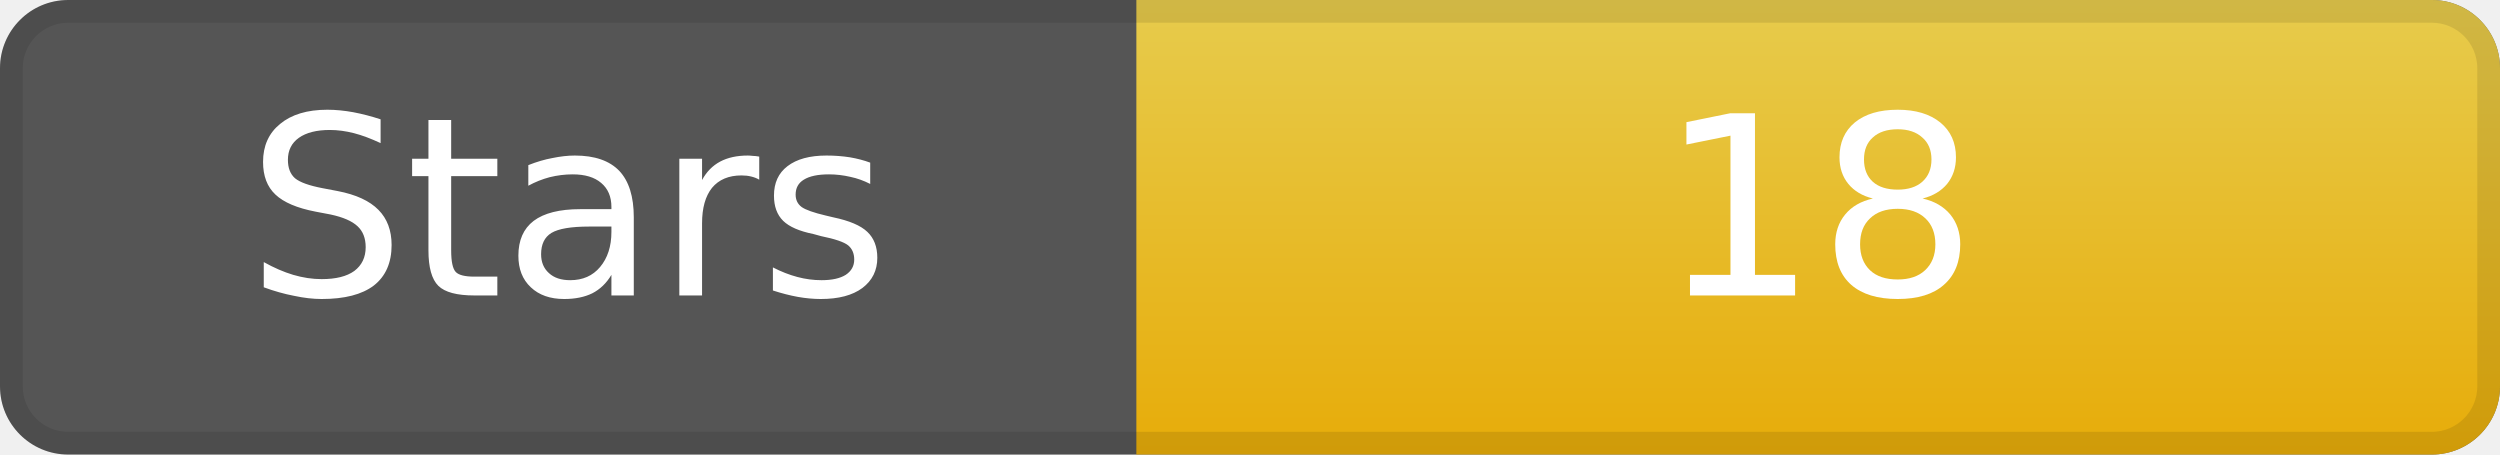
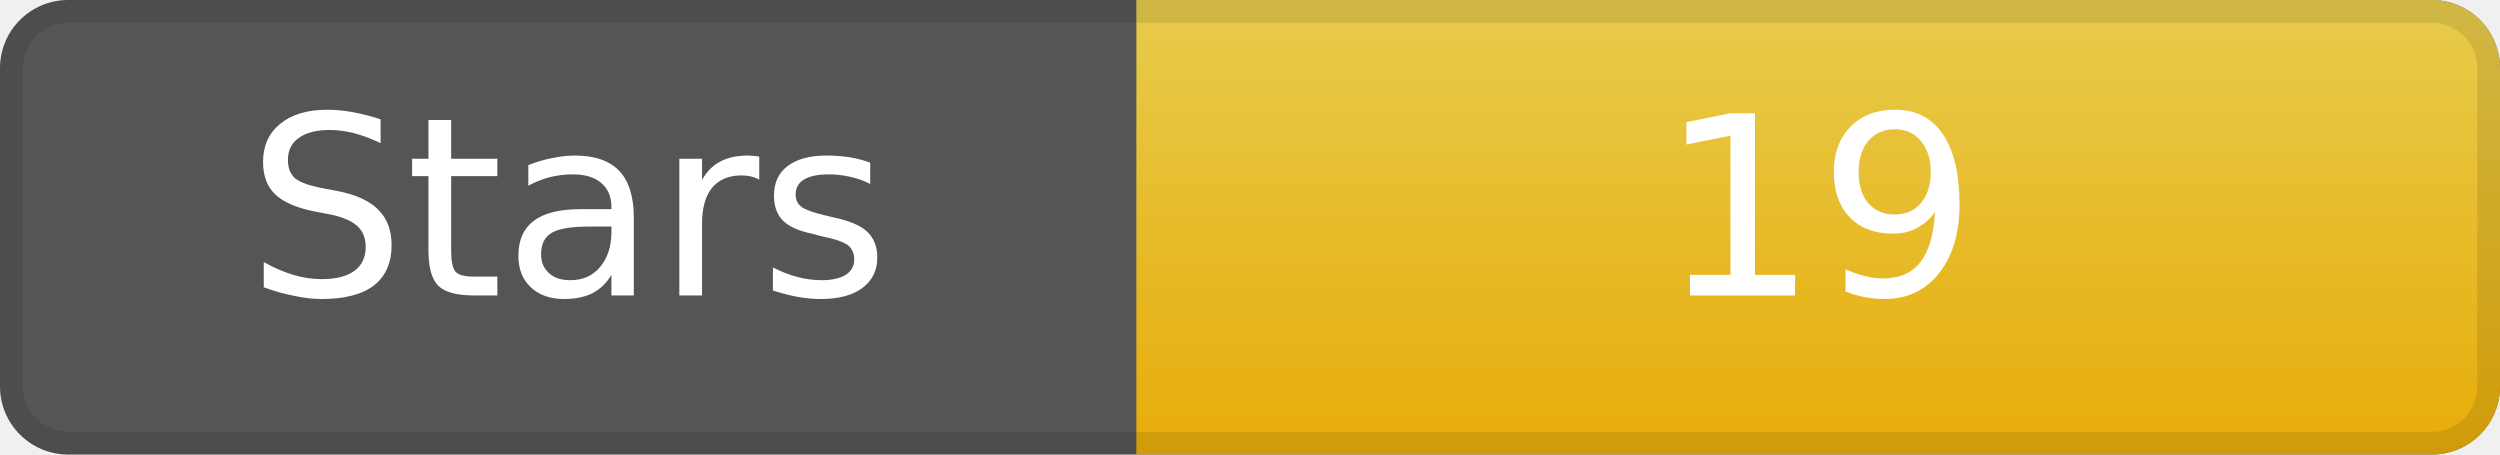
<svg xmlns="http://www.w3.org/2000/svg" width="110" height="20" role="img" aria-label="Stars">
  <rect width="110" height="20" rx="3" ry="3" fill="#555" />
  <linearGradient id="gradStar" x2="0" y2="100%">
    <stop offset="0" stop-color="#f7d84b" stop-opacity=".9" />
    <stop offset="1" stop-color="#f7b500" stop-opacity=".9" />
  </linearGradient>
  <path d="M50 0 h57 a3 3 0 0 1 3 3 v14 a3 3 0 0 1 -3 3 h-57 z" fill="url(#gradStar)" />
  <path d="M0.5 3 a2.5 2.5 0 0 1 2.5 -2.5 h104 a2.5 2.5 0 0 1 2.5 2.5 v14 a2.5 2.5 0 0 1 -2.5 2.5 h-104 a2.5 2.5 0 0 1 -2.5 -2.5 z" fill="none" stroke="#000" stroke-opacity=".1" />
  <g fill="#fff" text-anchor="middle" font-family="DejaVu Sans,Verdana,Geneva,sans-serif" font-size="11">
    <text x="25" y="13">Stars</text>
-     <text x="80" y="13">18</text>
+     <text x="80" y="13">19</text>
  </g>
</svg>
